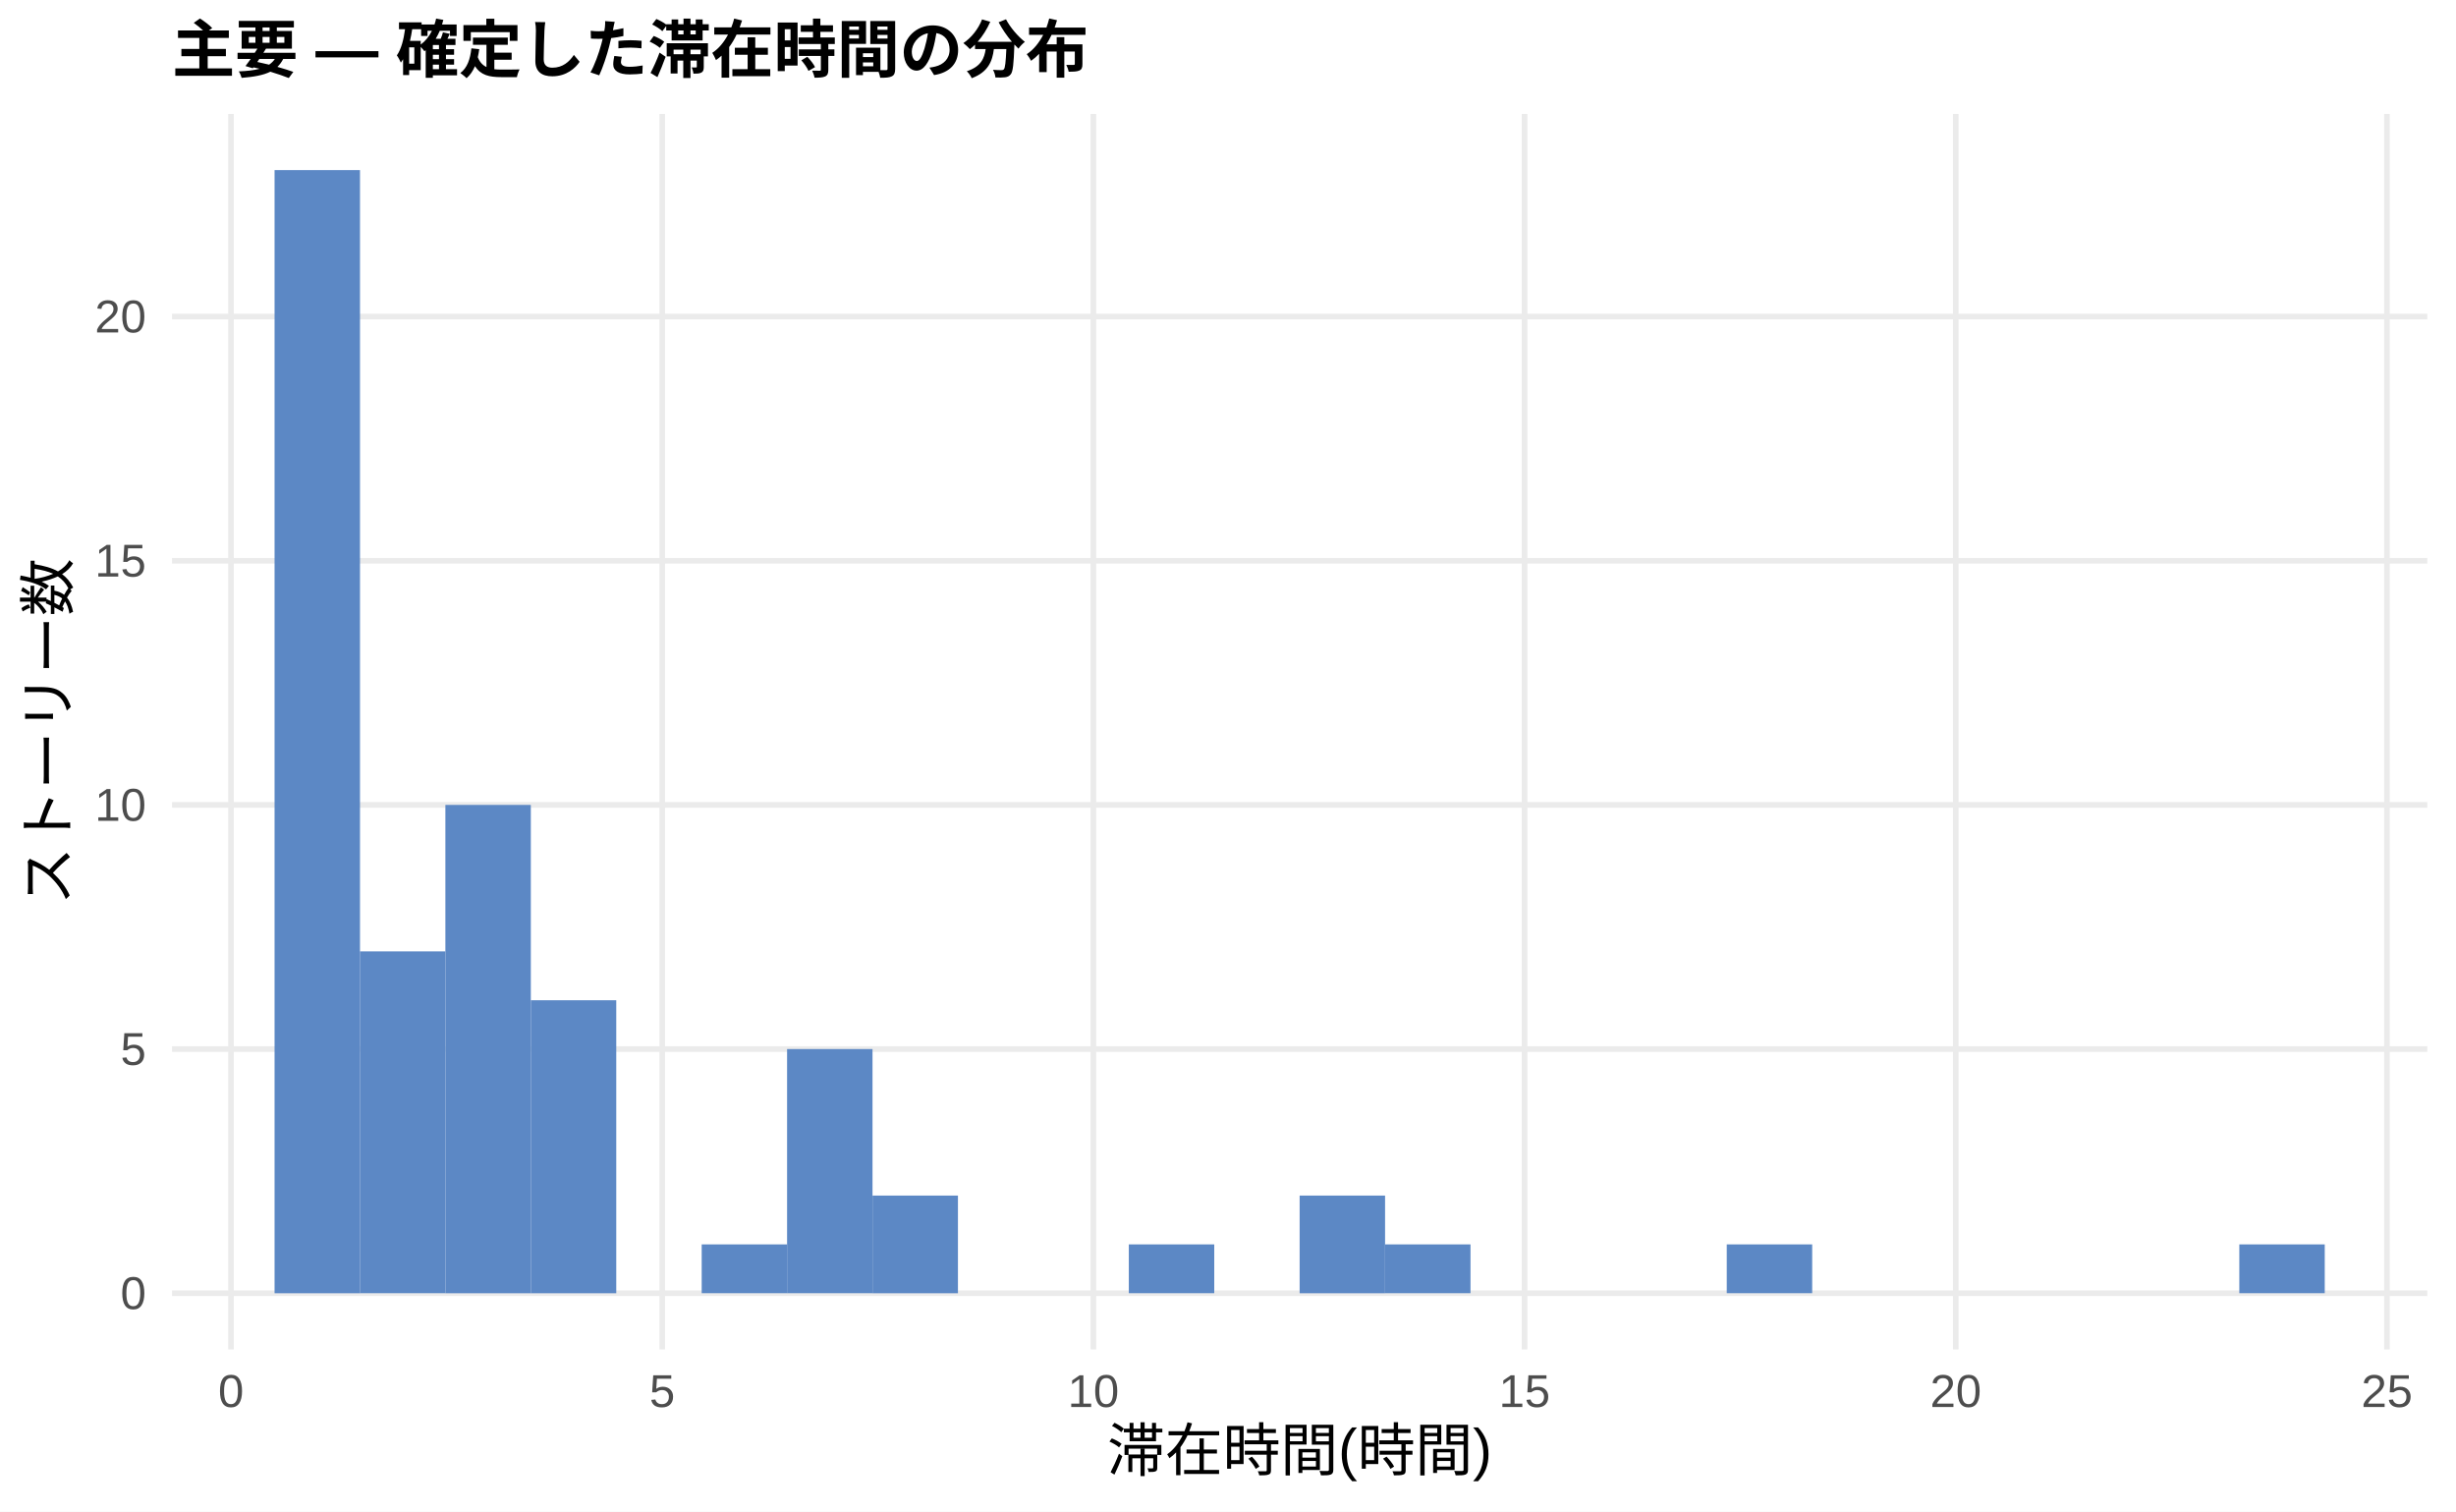
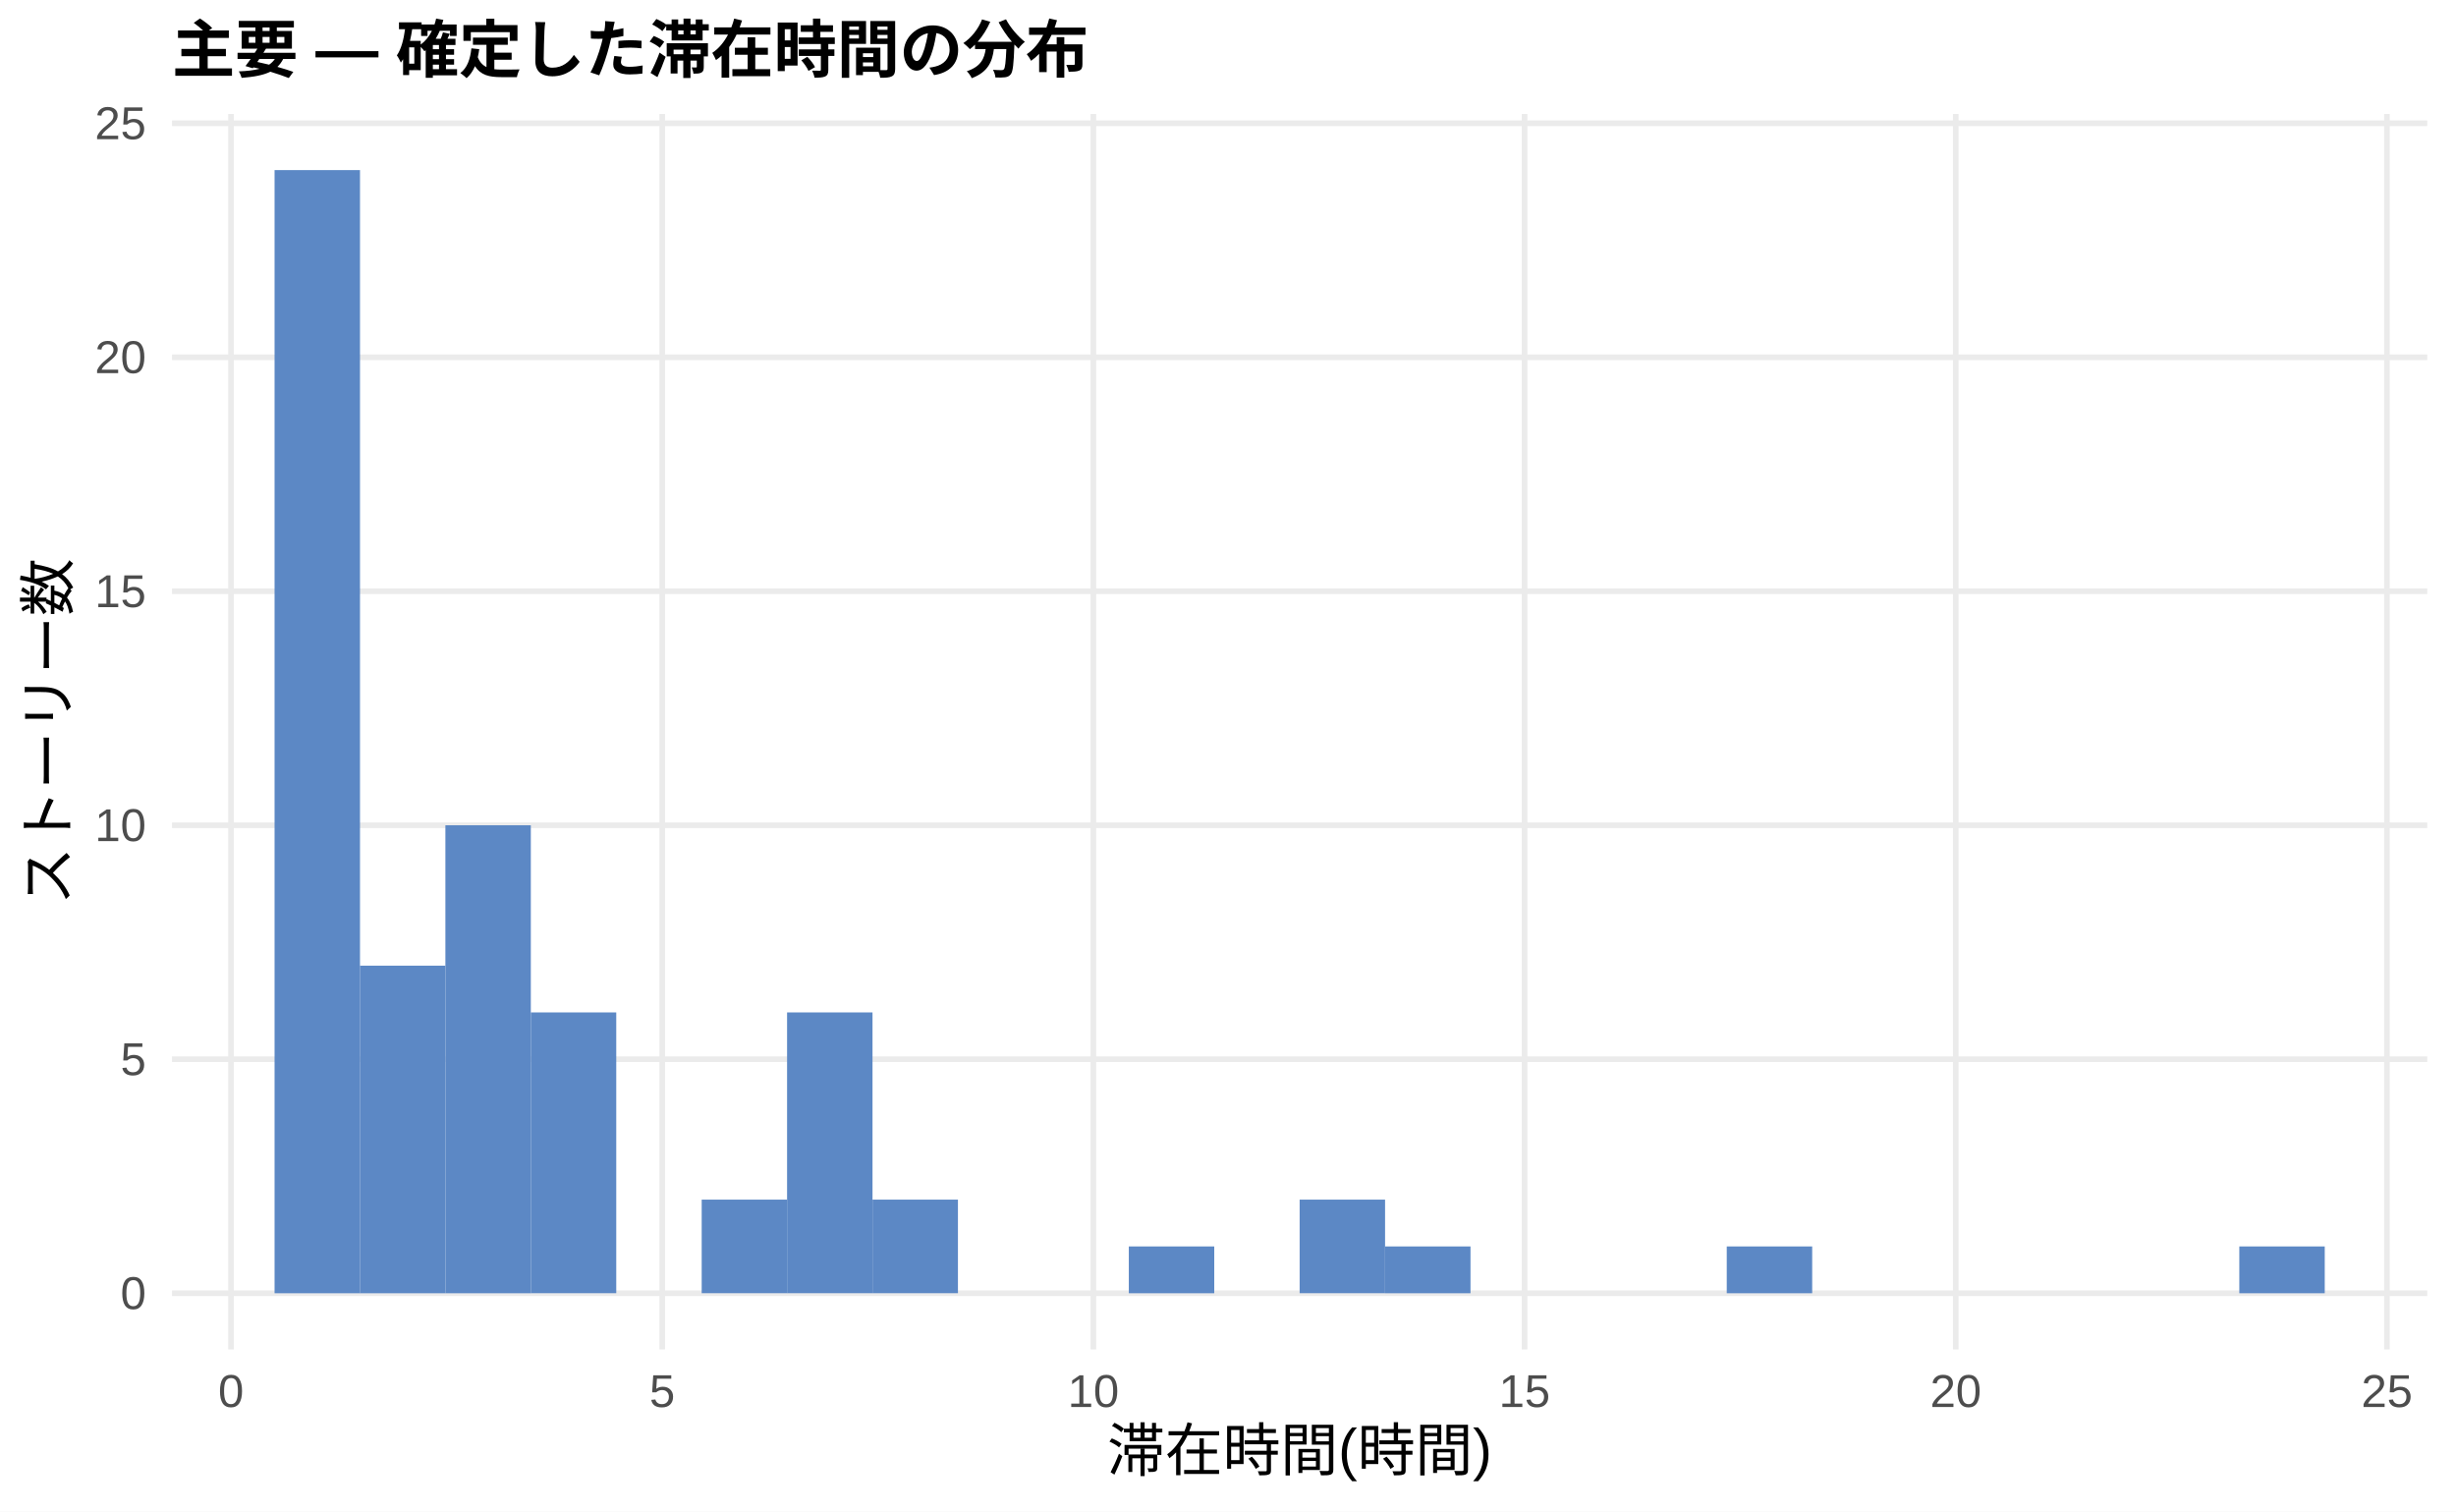
<svg xmlns="http://www.w3.org/2000/svg" width="468.00pt" height="288.00pt" viewBox="0 0 468.00 288.00">
  <g class="svglite">
    <defs>
      <style type="text/css">
    .svglite line, .svglite polyline, .svglite polygon, .svglite path, .svglite rect, .svglite circle {
      fill: none;
      stroke: #000000;
      stroke-linecap: round;
      stroke-linejoin: round;
      stroke-miterlimit: 10.00;
    }
    .svglite text {
      white-space: pre;
    }
    .svglite g.glyphgroup path {
      fill: inherit;
      stroke: none;
    }
  </style>
    </defs>
    <rect width="100%" height="100%" style="stroke: none; fill: #FFFFFF;" />
    <defs>
      <clipPath id="cpMC4wMHw0NjguMDB8MC4wMHwyODguMDA=">
        <rect x="0.00" y="0.00" width="468.00" height="288.00" />
      </clipPath>
    </defs>
    <g clip-path="url(#cpMC4wMHw0NjguMDB8MC4wMHwyODguMDA=)">
      <rect x="0.00" y="0.00" width="468.00" height="288.00" style="stroke-width: 1.07; stroke: none; fill: #FFFFFF;" />
    </g>
    <defs>
      <clipPath id="cpMzIuNzh8NDYyLjUyfDIxLjcxfDI1Ny4xMg==">
        <rect x="32.78" y="21.71" width="429.74" height="235.41" />
      </clipPath>
    </defs>
    <g clip-path="url(#cpMzIuNzh8NDYyLjUyfDIxLjcxfDI1Ny4xMg==)">
      <polyline points="32.78,246.42 462.52,246.42 " style="stroke-width: 1.07; stroke: #EBEBEB; stroke-linecap: butt;" />
-       <polyline points="32.78,199.89 462.52,199.89 " style="stroke-width: 1.07; stroke: #EBEBEB; stroke-linecap: butt;" />
-       <polyline points="32.78,153.37 462.52,153.37 " style="stroke-width: 1.07; stroke: #EBEBEB; stroke-linecap: butt;" />
-       <polyline points="32.78,106.85 462.52,106.85 " style="stroke-width: 1.07; stroke: #EBEBEB; stroke-linecap: butt;" />
-       <polyline points="32.78,60.32 462.52,60.32 " style="stroke-width: 1.07; stroke: #EBEBEB; stroke-linecap: butt;" />
+       <polyline points="32.78,201.83 462.52,201.83 " style="stroke-width: 1.07; stroke: #EBEBEB; stroke-linecap: butt;" />
+       <polyline points="32.78,157.25 462.52,157.25 " style="stroke-width: 1.07; stroke: #EBEBEB; stroke-linecap: butt;" />
+       <polyline points="32.78,112.66 462.52,112.66 " style="stroke-width: 1.07; stroke: #EBEBEB; stroke-linecap: butt;" />
+       <polyline points="32.78,68.08 462.52,68.08 " style="stroke-width: 1.07; stroke: #EBEBEB; stroke-linecap: butt;" />
+       <polyline points="32.78,23.49 462.52,23.49 " style="stroke-width: 1.07; stroke: #EBEBEB; stroke-linecap: butt;" />
      <polyline points="44.02,257.12 44.02,21.71 " style="stroke-width: 1.07; stroke: #EBEBEB; stroke-linecap: butt;" />
      <polyline points="126.19,257.12 126.19,21.71 " style="stroke-width: 1.07; stroke: #EBEBEB; stroke-linecap: butt;" />
      <polyline points="208.35,257.12 208.35,21.71 " style="stroke-width: 1.07; stroke: #EBEBEB; stroke-linecap: butt;" />
      <polyline points="290.51,257.12 290.51,21.71 " style="stroke-width: 1.07; stroke: #EBEBEB; stroke-linecap: butt;" />
      <polyline points="372.68,257.12 372.68,21.71 " style="stroke-width: 1.07; stroke: #EBEBEB; stroke-linecap: butt;" />
      <polyline points="454.84,257.12 454.84,21.71 " style="stroke-width: 1.07; stroke: #EBEBEB; stroke-linecap: butt;" />
      <rect x="52.32" y="32.41" width="16.28" height="214.01" style="stroke-width: 1.07; stroke: none; stroke-linecap: butt; stroke-linejoin: miter; fill: #5C88C5;" />
-       <rect x="68.59" y="181.28" width="16.28" height="65.13" style="stroke-width: 1.07; stroke: none; stroke-linecap: butt; stroke-linejoin: miter; fill: #5C88C5;" />
-       <rect x="84.87" y="153.37" width="16.28" height="93.05" style="stroke-width: 1.07; stroke: none; stroke-linecap: butt; stroke-linejoin: miter; fill: #5C88C5;" />
-       <rect x="101.15" y="190.59" width="16.28" height="55.83" style="stroke-width: 1.07; stroke: none; stroke-linecap: butt; stroke-linejoin: miter; fill: #5C88C5;" />
+       <rect x="68.59" y="184.00" width="16.28" height="62.42" style="stroke-width: 1.07; stroke: none; stroke-linecap: butt; stroke-linejoin: miter; fill: #5C88C5;" />
+       <rect x="84.87" y="157.25" width="16.28" height="89.17" style="stroke-width: 1.07; stroke: none; stroke-linecap: butt; stroke-linejoin: miter; fill: #5C88C5;" />
+       <rect x="101.15" y="192.91" width="16.28" height="53.50" style="stroke-width: 1.07; stroke: none; stroke-linecap: butt; stroke-linejoin: miter; fill: #5C88C5;" />
      <rect x="117.43" y="246.42" width="16.28" height="0.00" style="stroke-width: 1.07; stroke: none; stroke-linecap: butt; stroke-linejoin: miter; fill: #5C88C5;" />
-       <rect x="133.71" y="237.11" width="16.28" height="9.30" style="stroke-width: 1.07; stroke: none; stroke-linecap: butt; stroke-linejoin: miter; fill: #5C88C5;" />
-       <rect x="149.98" y="199.89" width="16.28" height="46.52" style="stroke-width: 1.07; stroke: none; stroke-linecap: butt; stroke-linejoin: miter; fill: #5C88C5;" />
-       <rect x="166.26" y="227.81" width="16.28" height="18.61" style="stroke-width: 1.07; stroke: none; stroke-linecap: butt; stroke-linejoin: miter; fill: #5C88C5;" />
+       <rect x="133.71" y="228.58" width="16.28" height="17.83" style="stroke-width: 1.07; stroke: none; stroke-linecap: butt; stroke-linejoin: miter; fill: #5C88C5;" />
+       <rect x="149.98" y="192.91" width="16.28" height="53.50" style="stroke-width: 1.07; stroke: none; stroke-linecap: butt; stroke-linejoin: miter; fill: #5C88C5;" />
+       <rect x="166.26" y="228.58" width="16.28" height="17.83" style="stroke-width: 1.07; stroke: none; stroke-linecap: butt; stroke-linejoin: miter; fill: #5C88C5;" />
      <rect x="182.54" y="246.42" width="16.28" height="0.00" style="stroke-width: 1.07; stroke: none; stroke-linecap: butt; stroke-linejoin: miter; fill: #5C88C5;" />
      <rect x="198.82" y="246.42" width="16.28" height="0.00" style="stroke-width: 1.07; stroke: none; stroke-linecap: butt; stroke-linejoin: miter; fill: #5C88C5;" />
-       <rect x="215.10" y="237.11" width="16.28" height="9.30" style="stroke-width: 1.07; stroke: none; stroke-linecap: butt; stroke-linejoin: miter; fill: #5C88C5;" />
+       <rect x="215.10" y="237.50" width="16.28" height="8.92" style="stroke-width: 1.07; stroke: none; stroke-linecap: butt; stroke-linejoin: miter; fill: #5C88C5;" />
      <rect x="231.37" y="246.42" width="16.28" height="0.00" style="stroke-width: 1.07; stroke: none; stroke-linecap: butt; stroke-linejoin: miter; fill: #5C88C5;" />
-       <rect x="247.65" y="227.81" width="16.28" height="18.61" style="stroke-width: 1.07; stroke: none; stroke-linecap: butt; stroke-linejoin: miter; fill: #5C88C5;" />
-       <rect x="263.93" y="237.11" width="16.28" height="9.30" style="stroke-width: 1.07; stroke: none; stroke-linecap: butt; stroke-linejoin: miter; fill: #5C88C5;" />
+       <rect x="247.65" y="228.58" width="16.28" height="17.83" style="stroke-width: 1.07; stroke: none; stroke-linecap: butt; stroke-linejoin: miter; fill: #5C88C5;" />
+       <rect x="263.93" y="237.50" width="16.28" height="8.92" style="stroke-width: 1.07; stroke: none; stroke-linecap: butt; stroke-linejoin: miter; fill: #5C88C5;" />
      <rect x="280.21" y="246.42" width="16.28" height="0.00" style="stroke-width: 1.07; stroke: none; stroke-linecap: butt; stroke-linejoin: miter; fill: #5C88C5;" />
      <rect x="296.49" y="246.42" width="16.28" height="0.00" style="stroke-width: 1.07; stroke: none; stroke-linecap: butt; stroke-linejoin: miter; fill: #5C88C5;" />
      <rect x="312.76" y="246.42" width="16.28" height="0.00" style="stroke-width: 1.07; stroke: none; stroke-linecap: butt; stroke-linejoin: miter; fill: #5C88C5;" />
-       <rect x="329.04" y="237.11" width="16.28" height="9.30" style="stroke-width: 1.07; stroke: none; stroke-linecap: butt; stroke-linejoin: miter; fill: #5C88C5;" />
+       <rect x="329.04" y="237.50" width="16.28" height="8.92" style="stroke-width: 1.07; stroke: none; stroke-linecap: butt; stroke-linejoin: miter; fill: #5C88C5;" />
      <rect x="345.32" y="246.42" width="16.28" height="0.00" style="stroke-width: 1.07; stroke: none; stroke-linecap: butt; stroke-linejoin: miter; fill: #5C88C5;" />
      <rect x="361.60" y="246.42" width="16.28" height="0.00" style="stroke-width: 1.07; stroke: none; stroke-linecap: butt; stroke-linejoin: miter; fill: #5C88C5;" />
      <rect x="377.87" y="246.42" width="16.28" height="0.00" style="stroke-width: 1.07; stroke: none; stroke-linecap: butt; stroke-linejoin: miter; fill: #5C88C5;" />
      <rect x="394.15" y="246.42" width="16.28" height="0.00" style="stroke-width: 1.07; stroke: none; stroke-linecap: butt; stroke-linejoin: miter; fill: #5C88C5;" />
      <rect x="410.43" y="246.42" width="16.28" height="0.00" style="stroke-width: 1.07; stroke: none; stroke-linecap: butt; stroke-linejoin: miter; fill: #5C88C5;" />
-       <rect x="426.71" y="237.11" width="16.28" height="9.30" style="stroke-width: 1.07; stroke: none; stroke-linecap: butt; stroke-linejoin: miter; fill: #5C88C5;" />
+       <rect x="426.71" y="237.50" width="16.28" height="8.92" style="stroke-width: 1.07; stroke: none; stroke-linecap: butt; stroke-linejoin: miter; fill: #5C88C5;" />
    </g>
    <g clip-path="url(#cpMC4wMHw0NjguMDB8MC4wMHwyODguMDA=)">
      <text x="27.85" y="249.44" text-anchor="end" style="font-size: 8.80px;fill: #4D4D4D; font-family: &quot;Liberation Sans&quot;;" textLength="4.89px" lengthAdjust="spacingAndGlyphs">0</text>
-       <text x="27.85" y="202.92" text-anchor="end" style="font-size: 8.80px;fill: #4D4D4D; font-family: &quot;Liberation Sans&quot;;" textLength="4.89px" lengthAdjust="spacingAndGlyphs">5</text>
-       <text x="27.85" y="156.40" text-anchor="end" style="font-size: 8.80px;fill: #4D4D4D; font-family: &quot;Liberation Sans&quot;;" textLength="9.78px" lengthAdjust="spacingAndGlyphs">10</text>
-       <text x="27.85" y="109.87" text-anchor="end" style="font-size: 8.80px;fill: #4D4D4D; font-family: &quot;Liberation Sans&quot;;" textLength="9.78px" lengthAdjust="spacingAndGlyphs">15</text>
-       <text x="27.85" y="63.35" text-anchor="end" style="font-size: 8.80px;fill: #4D4D4D; font-family: &quot;Liberation Sans&quot;;" textLength="9.78px" lengthAdjust="spacingAndGlyphs">20</text>
+       <text x="27.85" y="204.86" text-anchor="end" style="font-size: 8.80px;fill: #4D4D4D; font-family: &quot;Liberation Sans&quot;;" textLength="4.89px" lengthAdjust="spacingAndGlyphs">5</text>
+       <text x="27.85" y="160.27" text-anchor="end" style="font-size: 8.80px;fill: #4D4D4D; font-family: &quot;Liberation Sans&quot;;" textLength="9.78px" lengthAdjust="spacingAndGlyphs">10</text>
+       <text x="27.85" y="115.69" text-anchor="end" style="font-size: 8.80px;fill: #4D4D4D; font-family: &quot;Liberation Sans&quot;;" textLength="9.78px" lengthAdjust="spacingAndGlyphs">15</text>
+       <text x="27.85" y="71.10" text-anchor="end" style="font-size: 8.80px;fill: #4D4D4D; font-family: &quot;Liberation Sans&quot;;" textLength="9.78px" lengthAdjust="spacingAndGlyphs">20</text>
+       <text x="27.85" y="26.52" text-anchor="end" style="font-size: 8.80px;fill: #4D4D4D; font-family: &quot;Liberation Sans&quot;;" textLength="9.78px" lengthAdjust="spacingAndGlyphs">25</text>
      <text x="44.02" y="268.10" text-anchor="middle" style="font-size: 8.80px;fill: #4D4D4D; font-family: &quot;Liberation Sans&quot;;" textLength="4.89px" lengthAdjust="spacingAndGlyphs">0</text>
      <text x="126.19" y="268.10" text-anchor="middle" style="font-size: 8.80px;fill: #4D4D4D; font-family: &quot;Liberation Sans&quot;;" textLength="4.89px" lengthAdjust="spacingAndGlyphs">5</text>
      <text x="208.35" y="268.10" text-anchor="middle" style="font-size: 8.80px;fill: #4D4D4D; font-family: &quot;Liberation Sans&quot;;" textLength="9.78px" lengthAdjust="spacingAndGlyphs">10</text>
      <text x="290.51" y="268.10" text-anchor="middle" style="font-size: 8.80px;fill: #4D4D4D; font-family: &quot;Liberation Sans&quot;;" textLength="9.78px" lengthAdjust="spacingAndGlyphs">15</text>
      <text x="372.68" y="268.10" text-anchor="middle" style="font-size: 8.80px;fill: #4D4D4D; font-family: &quot;Liberation Sans&quot;;" textLength="9.78px" lengthAdjust="spacingAndGlyphs">20</text>
      <text x="454.84" y="268.10" text-anchor="middle" style="font-size: 8.80px;fill: #4D4D4D; font-family: &quot;Liberation Sans&quot;;" textLength="9.78px" lengthAdjust="spacingAndGlyphs">25</text>
      <text x="247.65" y="280.24" text-anchor="middle" style="font-size: 11.00px; font-family: &quot;Liberation Sans&quot;;" textLength="73.31px" lengthAdjust="spacingAndGlyphs">滞在時間(時間)</text>
      <text transform="translate(13.05,139.41) rotate(-90)" text-anchor="middle" style="font-size: 11.00px; font-family: &quot;Liberation Sans&quot;;" textLength="66.00px" lengthAdjust="spacingAndGlyphs">ストーリー数</text>
      <text x="32.78" y="13.74" style="font-size: 12.00px; font-weight: bold; font-family: &quot;Liberation Sans&quot;;" textLength="174.66px" lengthAdjust="spacingAndGlyphs">主要 — 確定した滞在時間の分布</text>
    </g>
  </g>
</svg>
